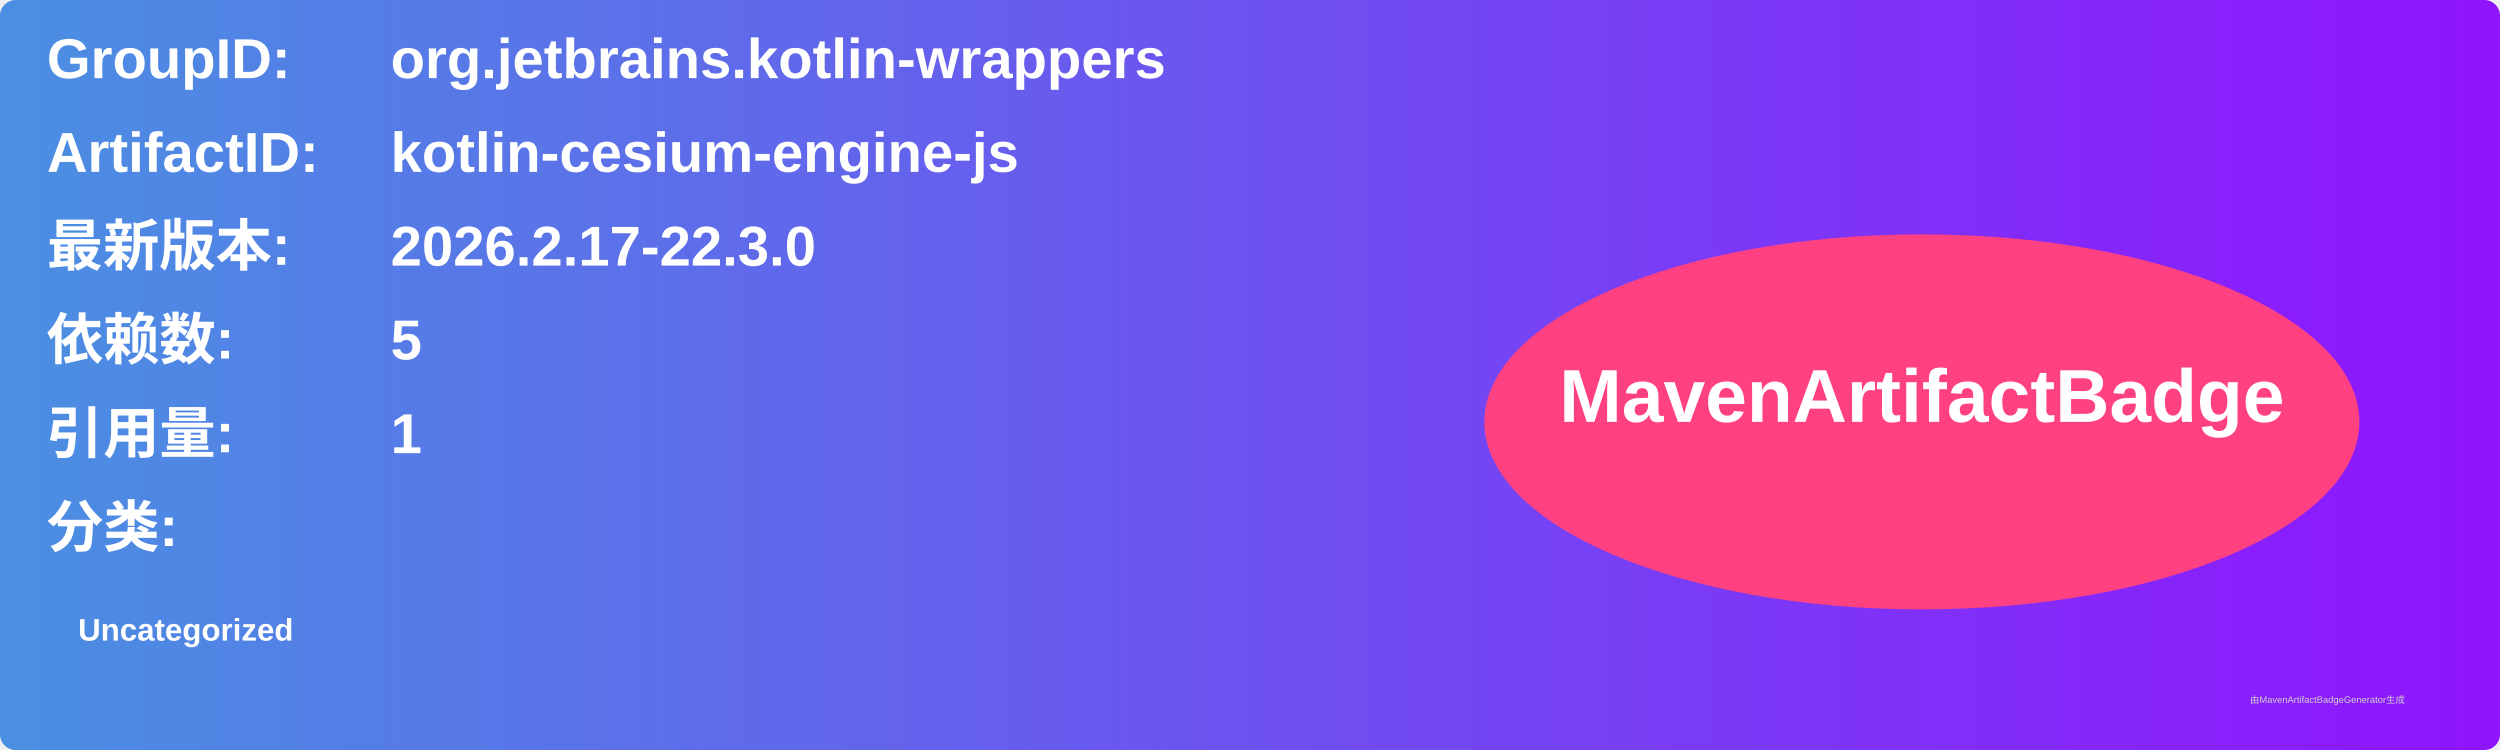
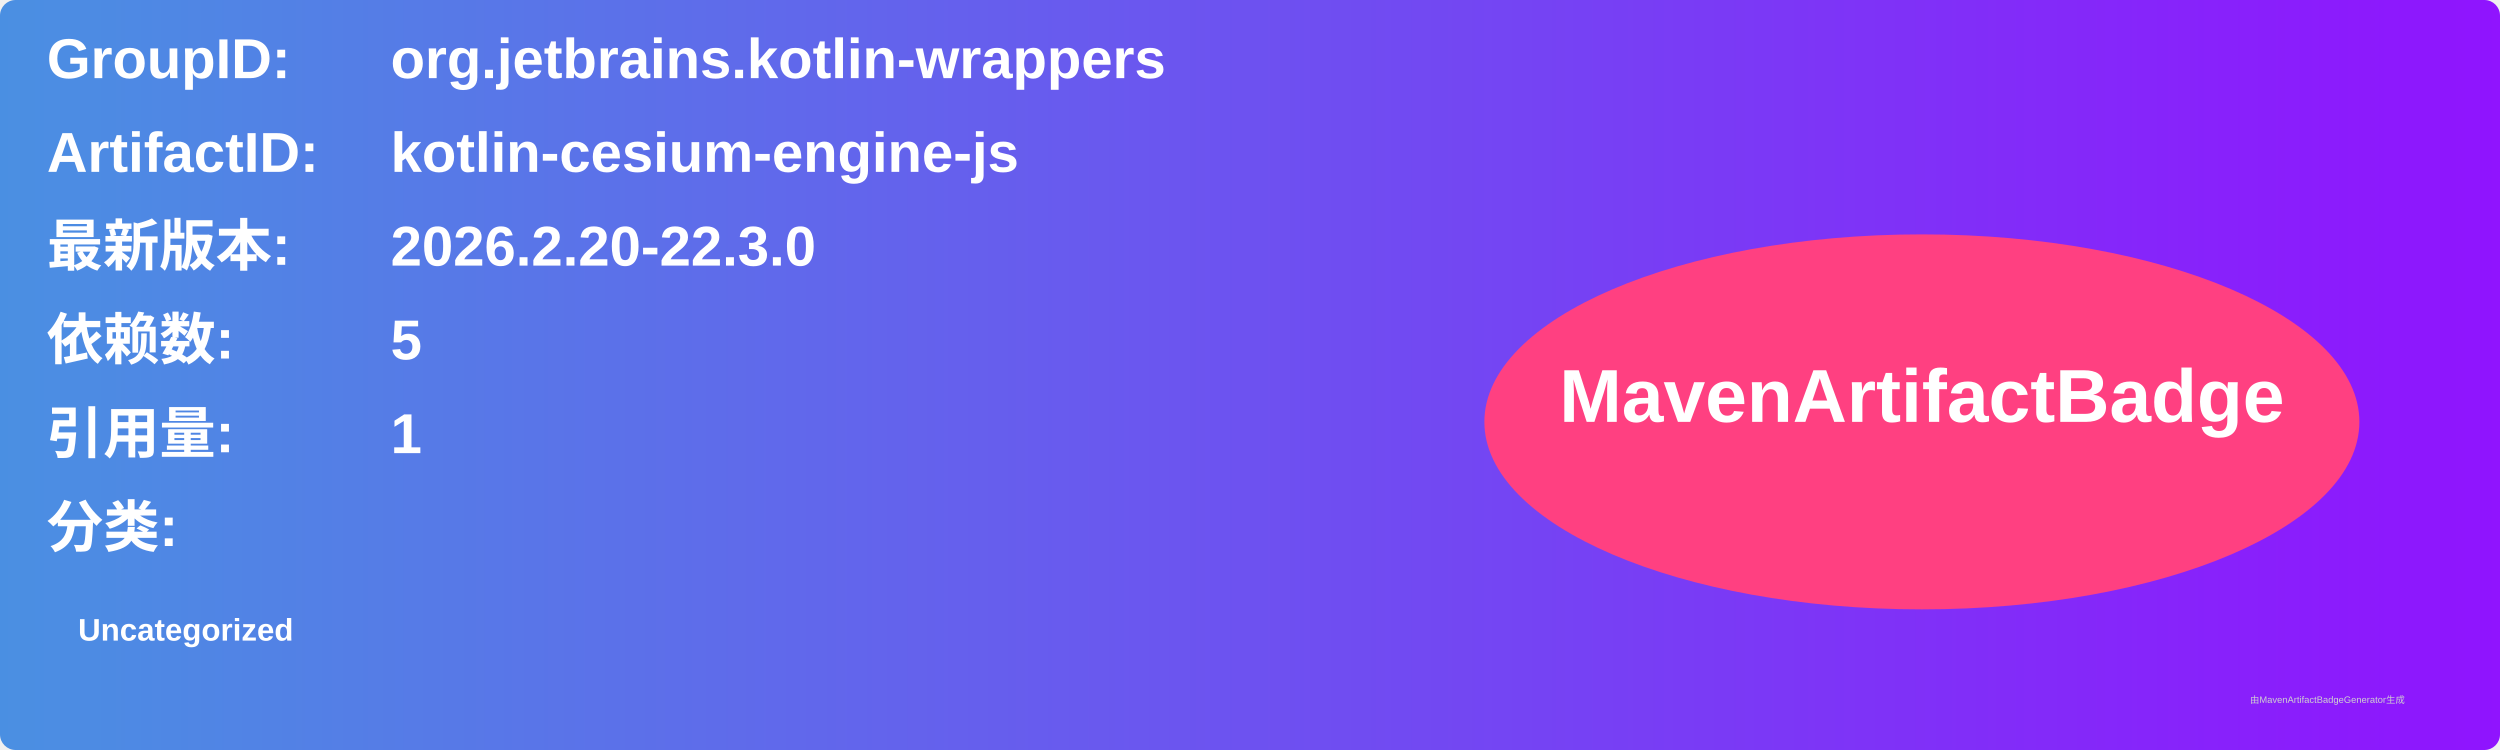
<svg xmlns="http://www.w3.org/2000/svg" width="800" height="240" viewBox="0 0 800 240">
  <linearGradient id="grad" x1="0%" y1="0%" x2="100%" y2="0%">
    <stop offset="0%" stop-color="#4a90e2" />
    <stop offset="100%" stop-color="#9013fe" />
  </linearGradient>
  <rect width="100%" height="100%" rx="5" ry="5" fill="url(#grad)" />
  <g transform="translate(15, 15)">
    <text x="0" y="10" font-family="Arial" font-size="18" fill="white" font-weight="bold" width="260">GroupID:</text>
    <text x="110" y="10" font-family="Arial" font-size="18" fill="white" font-weight="bold" width="460">org.jetbrains.kotlin-wrappers</text>
    <text x="0" y="40" font-family="Arial" font-size="18" fill="white" font-weight="bold" width="260">ArtifactID:</text>
    <text x="110" y="40" font-family="Arial" font-size="18" fill="white" font-weight="bold" width="460">kotlin-cesium-engine-js</text>
    <text x="0" y="70" font-family="Arial" font-size="18" fill="white" font-weight="bold">最新版本:</text>
    <text x="110" y="70" font-family="Arial" font-size="18" fill="white" font-weight="bold">
-       <tspan font-weight="bold">2026.2.17-22.3.0</tspan>
+       <tspan font-weight="bold">2026.2.20-22.3.0</tspan>
    </text>
    <text x="0" y="100" font-family="Arial" font-size="18" fill="white" font-weight="bold">依赖数: </text>
    <text x="110" y="100" font-family="Arial" font-size="18" fill="white">
      <tspan font-weight="bold">5</tspan>
    </text>
    <text x="0" y="130" font-family="Arial" font-size="18" fill="white" font-weight="bold">引用量: </text>
    <text x="110" y="130" font-family="Arial" font-size="18" fill="white">
      <tspan font-weight="bold">1</tspan>
    </text>
    <text x="0" y="160" font-family="Arial" font-size="18" fill="white" font-weight="bold">分类:</text>
    <text x="10" y="190" font-family="Arial" font-size="10" fill="white">
      <tspan font-weight="bold">Uncategorized</tspan>
    </text>
    <ellipse cx="600" cy="120" rx="140" ry="60" fill="#ff4081" />
    <text x="600" y="120" text-anchor="middle" font-family="Arial" font-size="24" fill="white" font-weight="bold">MavenArtifactBadge</text>
  </g>
  <text x="720" y="225" font-family="Arial" font-size="3" fill="#d0d0d0">由MavenArtifactBadgeGenerator生成</text>
</svg>
